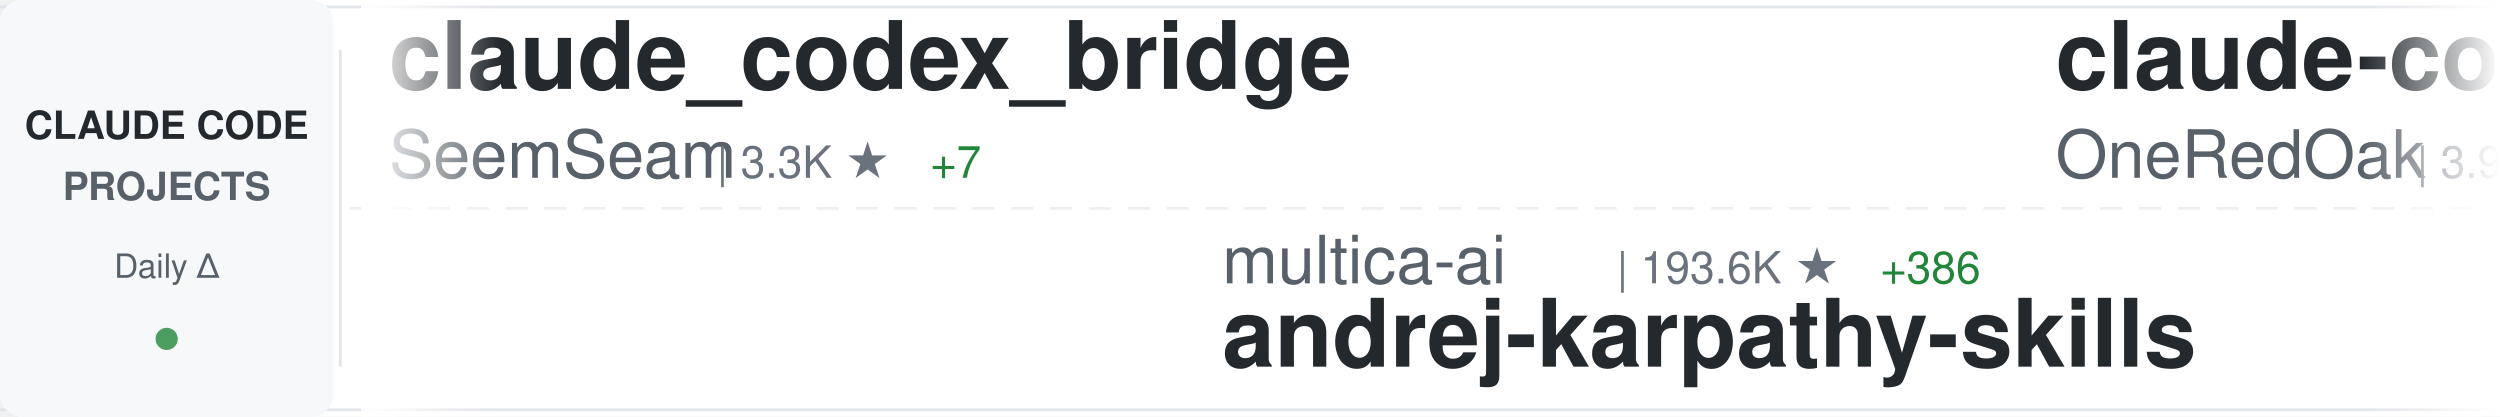
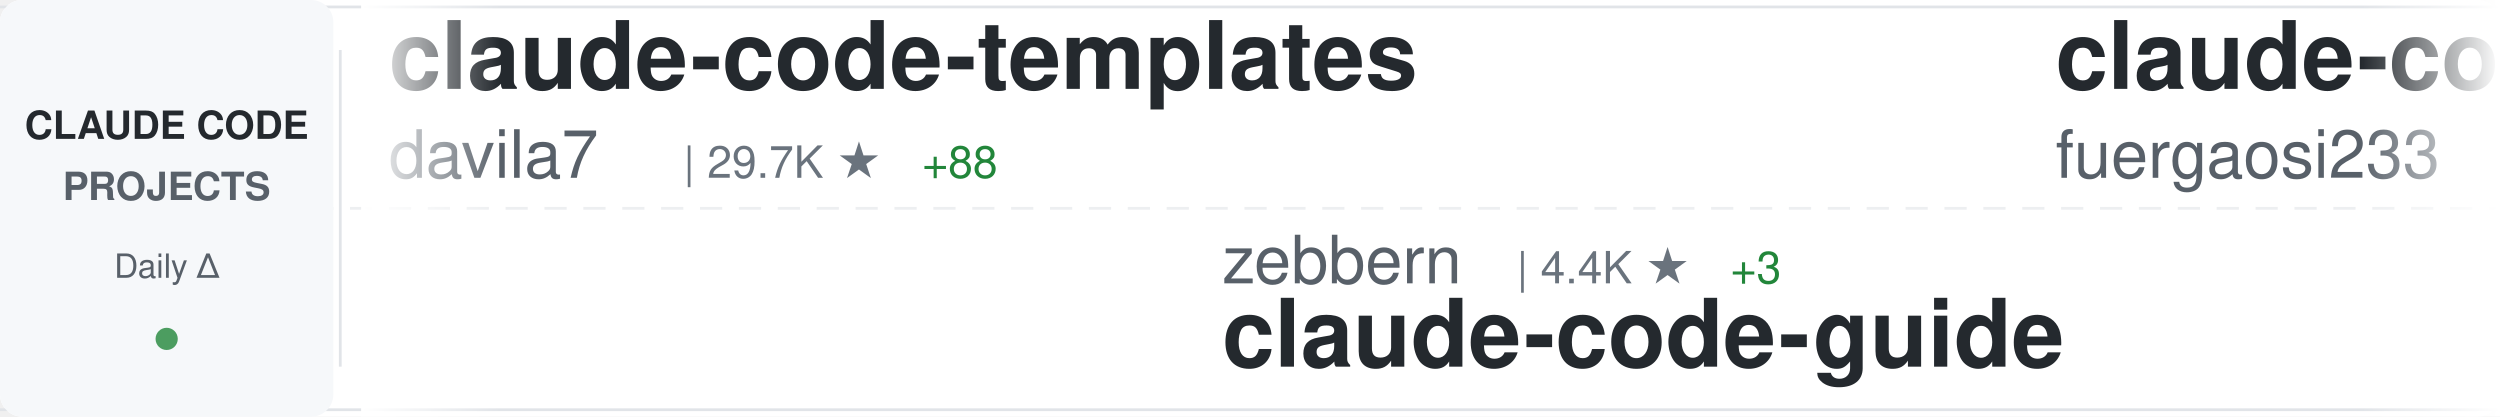
<svg xmlns="http://www.w3.org/2000/svg" width="900" height="150">
  <defs>
    <linearGradient id="awesomeLeftFade" x1="0%" y1="0%" x2="100%" y2="0%">
      <stop offset="0%" style="stop-color:#ffffff;stop-opacity:1" />
      <stop offset="100%" style="stop-color:#ffffff;stop-opacity:0" />
    </linearGradient>
    <linearGradient id="awesomeRightFade" x1="0%" y1="0%" x2="100%" y2="0%">
      <stop offset="0%" style="stop-color:#ffffff;stop-opacity:0" />
      <stop offset="100%" style="stop-color:#ffffff;stop-opacity:1" />
    </linearGradient>
  </defs>
  <rect width="900" height="150" fill="#ffffff" rx="8" />
  <rect x="0" y="2" width="900" height="1" fill="#e1e4e8" />
  <rect x="0" y="147" width="900" height="1" fill="#e1e4e8" />
  <line x1="0" y1="75" x2="900" y2="75" stroke="#e1e4e8" stroke-width="1" stroke-dasharray="8 6" opacity="0.6" />
  <rect x="0" y="0" width="120" height="150" fill="#f6f8fa" rx="8" />
  <text x="60" y="50" font-family="-apple-system, BlinkMacSystemFont, 'Segoe UI', Helvetica, Arial, sans-serif" font-size="14" font-weight="600" fill="#24292e" text-anchor="middle">CLAUDE CODE</text>
  <text x="60" y="72" font-family="-apple-system, BlinkMacSystemFont, 'Segoe UI', Helvetica, Arial, sans-serif" font-size="14" font-weight="600" fill="#586069" text-anchor="middle">PROJECTS</text>
  <text x="60" y="100" font-family="-apple-system, BlinkMacSystemFont, 'Segoe UI', Helvetica, Arial, sans-serif" font-size="12" font-weight="500" fill="#586069" text-anchor="middle">Daily Δ</text>
  <circle cx="60" cy="122" r="4" fill="#22863a" opacity="0.8" />
  <rect x="122" y="18" width="1" height="114" fill="#e1e4e8" />
  <clipPath id="awesomeTickerClip">
    <rect x="130" y="0" width="770" height="150" />
  </clipPath>
  <g clip-path="url(#awesomeTickerClip)">
    <g id="awesomeTickerItems">
      <animateTransform attributeName="transform" attributeType="XML" type="translate" from="0 0" to="-3000 0" dur="54s" repeatCount="indefinite" />
      <g transform="translate(0, 0)">
-         <text x="140" y="32" font-family="-apple-system, BlinkMacSystemFont, 'Segoe UI', Helvetica, Arial, sans-serif" font-size="34" font-weight="600" fill="#24292e">claude_codex_bridge</text>
-         <text x="140" y="64" font-family="-apple-system, BlinkMacSystemFont, 'Segoe UI', Helvetica, Arial, sans-serif" font-size="24" font-weight="400" fill="#586069">SeemSeam</text>
-         <text x="258" y="64" font-family="-apple-system, BlinkMacSystemFont, 'Segoe UI', Helvetica, Arial, sans-serif" font-size="16" font-weight="500" fill="#6a737d">| 3.3K ★</text>
-         <text x="335" y="64" font-family="-apple-system, BlinkMacSystemFont, 'Segoe UI', Helvetica, Arial, sans-serif" font-size="16" font-weight="500" fill="#22863a"> +7</text>
+         <text x="140" y="32" font-family="-apple-system, BlinkMacSystemFont, 'Segoe UI', Helvetica, Arial, sans-serif" font-size="34" font-weight="600" fill="#24292e">claude-code-templates</text>
+         <text x="140" y="64" font-family="-apple-system, BlinkMacSystemFont, 'Segoe UI', Helvetica, Arial, sans-serif" font-size="24" font-weight="400" fill="#586069">davila7</text>
+         <text x="246" y="64" font-family="-apple-system, BlinkMacSystemFont, 'Segoe UI', Helvetica, Arial, sans-serif" font-size="16" font-weight="500" fill="#6a737d">| 29.7K ★</text>
+         <text x="332" y="64" font-family="-apple-system, BlinkMacSystemFont, 'Segoe UI', Helvetica, Arial, sans-serif" font-size="16" font-weight="500" fill="#22863a"> +88</text>
      </g>
      <g transform="translate(300, 0)">
-         <text x="140" y="102" font-family="-apple-system, BlinkMacSystemFont, 'Segoe UI', Helvetica, Arial, sans-serif" font-size="24" font-weight="400" fill="#586069">multica-ai</text>
-         <text x="282" y="102" font-family="-apple-system, BlinkMacSystemFont, 'Segoe UI', Helvetica, Arial, sans-serif" font-size="16" font-weight="500" fill="#6a737d">| 193.6K ★</text>
-         <text x="377" y="102" font-family="-apple-system, BlinkMacSystemFont, 'Segoe UI', Helvetica, Arial, sans-serif" font-size="16" font-weight="500" fill="#22863a"> +386</text>
-         <text x="140" y="132" font-family="-apple-system, BlinkMacSystemFont, 'Segoe UI', Helvetica, Arial, sans-serif" font-size="34" font-weight="600" fill="#24292e">andrej-karpathy-skills</text>
+         <text x="140" y="102" font-family="-apple-system, BlinkMacSystemFont, 'Segoe UI', Helvetica, Arial, sans-serif" font-size="24" font-weight="400" fill="#586069">zebbern</text>
+         <text x="246" y="102" font-family="-apple-system, BlinkMacSystemFont, 'Segoe UI', Helvetica, Arial, sans-serif" font-size="16" font-weight="500" fill="#6a737d">| 4.4K ★</text>
+         <text x="323" y="102" font-family="-apple-system, BlinkMacSystemFont, 'Segoe UI', Helvetica, Arial, sans-serif" font-size="16" font-weight="500" fill="#22863a"> +3</text>
+         <text x="140" y="132" font-family="-apple-system, BlinkMacSystemFont, 'Segoe UI', Helvetica, Arial, sans-serif" font-size="34" font-weight="600" fill="#24292e">claude-code-guide</text>
      </g>
      <g transform="translate(600, 0)">
-         <text x="140" y="32" font-family="-apple-system, BlinkMacSystemFont, 'Segoe UI', Helvetica, Arial, sans-serif" font-size="34" font-weight="600" fill="#24292e">claude-code-workflows</text>
-         <text x="140" y="64" font-family="-apple-system, BlinkMacSystemFont, 'Segoe UI', Helvetica, Arial, sans-serif" font-size="24" font-weight="400" fill="#586069">OneRedOak</text>
-         <text x="270" y="64" font-family="-apple-system, BlinkMacSystemFont, 'Segoe UI', Helvetica, Arial, sans-serif" font-size="16" font-weight="500" fill="#6a737d">| 3.9K ★</text>
-         <text x="347" y="64" font-family="-apple-system, BlinkMacSystemFont, 'Segoe UI', Helvetica, Arial, sans-serif" font-size="16" font-weight="500" fill="#22863a"> +1</text>
+         <text x="140" y="32" font-family="-apple-system, BlinkMacSystemFont, 'Segoe UI', Helvetica, Arial, sans-serif" font-size="34" font-weight="600" fill="#24292e">claude-code-proxy</text>
+         <text x="140" y="64" font-family="-apple-system, BlinkMacSystemFont, 'Segoe UI', Helvetica, Arial, sans-serif" font-size="24" font-weight="400" fill="#586069">fuergaosi233</text>
+         <text x="306" y="64" font-family="-apple-system, BlinkMacSystemFont, 'Segoe UI', Helvetica, Arial, sans-serif" font-size="16" font-weight="500" fill="#6a737d">| 2.7K ★</text>
+         <text x="383" y="64" font-family="-apple-system, BlinkMacSystemFont, 'Segoe UI', Helvetica, Arial, sans-serif" font-size="16" font-weight="500" fill="#22863a"> +2</text>
      </g>
      <g transform="translate(900, 0)">
-         <text x="140" y="102" font-family="-apple-system, BlinkMacSystemFont, 'Segoe UI', Helvetica, Arial, sans-serif" font-size="24" font-weight="400" fill="#586069">digitalsamba</text>
-         <text x="306" y="102" font-family="-apple-system, BlinkMacSystemFont, 'Segoe UI', Helvetica, Arial, sans-serif" font-size="16" font-weight="500" fill="#6a737d">| 1.8K ★</text>
-         <text x="383" y="102" font-family="-apple-system, BlinkMacSystemFont, 'Segoe UI', Helvetica, Arial, sans-serif" font-size="16" font-weight="500" fill="#22863a"> +7</text>
-         <text x="140" y="132" font-family="-apple-system, BlinkMacSystemFont, 'Segoe UI', Helvetica, Arial, sans-serif" font-size="34" font-weight="600" fill="#24292e">claude-code-video-toolki...</text>
+         <text x="140" y="102" font-family="-apple-system, BlinkMacSystemFont, 'Segoe UI', Helvetica, Arial, sans-serif" font-size="24" font-weight="400" fill="#586069">rohitg00</text>
+         <text x="258" y="102" font-family="-apple-system, BlinkMacSystemFont, 'Segoe UI', Helvetica, Arial, sans-serif" font-size="16" font-weight="500" fill="#6a737d">| 2.3K ★</text>
+         <text x="335" y="102" font-family="-apple-system, BlinkMacSystemFont, 'Segoe UI', Helvetica, Arial, sans-serif" font-size="16" font-weight="500" fill="#22863a"> +8</text>
+         <text x="140" y="132" font-family="-apple-system, BlinkMacSystemFont, 'Segoe UI', Helvetica, Arial, sans-serif" font-size="34" font-weight="600" fill="#24292e">awesome-claude-code-tool...</text>
      </g>
      <g transform="translate(1200, 0)">
-         <text x="140" y="32" font-family="-apple-system, BlinkMacSystemFont, 'Segoe UI', Helvetica, Arial, sans-serif" font-size="34" font-weight="600" fill="#24292e">claude-code-proxy</text>
-         <text x="140" y="64" font-family="-apple-system, BlinkMacSystemFont, 'Segoe UI', Helvetica, Arial, sans-serif" font-size="24" font-weight="400" fill="#586069">1rgs</text>
-         <text x="210" y="64" font-family="-apple-system, BlinkMacSystemFont, 'Segoe UI', Helvetica, Arial, sans-serif" font-size="16" font-weight="500" fill="#6a737d">| 3.7K ★</text>
-         <text x="287" y="64" font-family="-apple-system, BlinkMacSystemFont, 'Segoe UI', Helvetica, Arial, sans-serif" font-size="16" font-weight="500" fill="#22863a"> +1</text>
+         <text x="140" y="32" font-family="-apple-system, BlinkMacSystemFont, 'Segoe UI', Helvetica, Arial, sans-serif" font-size="34" font-weight="600" fill="#24292e">ECC</text>
+         <text x="140" y="64" font-family="-apple-system, BlinkMacSystemFont, 'Segoe UI', Helvetica, Arial, sans-serif" font-size="24" font-weight="400" fill="#586069">affaan-m</text>
+         <text x="258" y="64" font-family="-apple-system, BlinkMacSystemFont, 'Segoe UI', Helvetica, Arial, sans-serif" font-size="16" font-weight="500" fill="#6a737d">| 230.7K ★</text>
+         <text x="353" y="64" font-family="-apple-system, BlinkMacSystemFont, 'Segoe UI', Helvetica, Arial, sans-serif" font-size="16" font-weight="500" fill="#22863a"> +344</text>
      </g>
      <g transform="translate(1500, 0)">
-         <text x="140" y="102" font-family="-apple-system, BlinkMacSystemFont, 'Segoe UI', Helvetica, Arial, sans-serif" font-size="24" font-weight="400" fill="#586069">AprilNEA</text>
-         <text x="258" y="102" font-family="-apple-system, BlinkMacSystemFont, 'Segoe UI', Helvetica, Arial, sans-serif" font-size="16" font-weight="500" fill="#6a737d">| 392 ★</text>
-         <text x="326" y="102" font-family="-apple-system, BlinkMacSystemFont, 'Segoe UI', Helvetica, Arial, sans-serif" font-size="16" font-weight="500" fill="#22863a"> +1</text>
-         <text x="140" y="132" font-family="-apple-system, BlinkMacSystemFont, 'Segoe UI', Helvetica, Arial, sans-serif" font-size="34" font-weight="600" fill="#24292e">claude-code-source</text>
+         <text x="140" y="102" font-family="-apple-system, BlinkMacSystemFont, 'Segoe UI', Helvetica, Arial, sans-serif" font-size="24" font-weight="400" fill="#586069">KPR111</text>
+         <text x="234" y="102" font-family="-apple-system, BlinkMacSystemFont, 'Segoe UI', Helvetica, Arial, sans-serif" font-size="16" font-weight="500" fill="#6a737d">| 18 ★</text>
+         <text x="140" y="132" font-family="-apple-system, BlinkMacSystemFont, 'Segoe UI', Helvetica, Arial, sans-serif" font-size="34" font-weight="600" fill="#24292e">Claude-Code</text>
      </g>
      <g transform="translate(1800, 0)">
-         <text x="140" y="32" font-family="-apple-system, BlinkMacSystemFont, 'Segoe UI', Helvetica, Arial, sans-serif" font-size="34" font-weight="600" fill="#24292e">claude-code-local</text>
-         <text x="140" y="64" font-family="-apple-system, BlinkMacSystemFont, 'Segoe UI', Helvetica, Arial, sans-serif" font-size="24" font-weight="400" fill="#586069">nicedreamzapp</text>
-         <text x="318" y="64" font-family="-apple-system, BlinkMacSystemFont, 'Segoe UI', Helvetica, Arial, sans-serif" font-size="16" font-weight="500" fill="#6a737d">| 3.0K ★</text>
-         <text x="395" y="64" font-family="-apple-system, BlinkMacSystemFont, 'Segoe UI', Helvetica, Arial, sans-serif" font-size="16" font-weight="500" fill="#22863a"> +5</text>
+         <text x="140" y="32" font-family="-apple-system, BlinkMacSystemFont, 'Segoe UI', Helvetica, Arial, sans-serif" font-size="34" font-weight="600" fill="#24292e">Auto-claude-code-researc...</text>
+         <text x="140" y="64" font-family="-apple-system, BlinkMacSystemFont, 'Segoe UI', Helvetica, Arial, sans-serif" font-size="24" font-weight="400" fill="#586069">wanshuiyin</text>
+         <text x="282" y="64" font-family="-apple-system, BlinkMacSystemFont, 'Segoe UI', Helvetica, Arial, sans-serif" font-size="16" font-weight="500" fill="#6a737d">| 13.5K ★</text>
+         <text x="368" y="64" font-family="-apple-system, BlinkMacSystemFont, 'Segoe UI', Helvetica, Arial, sans-serif" font-size="16" font-weight="500" fill="#22863a"> +40</text>
      </g>
      <g transform="translate(2100, 0)">
-         <text x="140" y="102" font-family="-apple-system, BlinkMacSystemFont, 'Segoe UI', Helvetica, Arial, sans-serif" font-size="24" font-weight="400" fill="#586069">Windy3f3f3f3f</text>
-         <text x="318" y="102" font-family="-apple-system, BlinkMacSystemFont, 'Segoe UI', Helvetica, Arial, sans-serif" font-size="16" font-weight="500" fill="#6a737d">| 3.2K ★</text>
-         <text x="395" y="102" font-family="-apple-system, BlinkMacSystemFont, 'Segoe UI', Helvetica, Arial, sans-serif" font-size="16" font-weight="500" fill="#22863a"> +11</text>
-         <text x="140" y="132" font-family="-apple-system, BlinkMacSystemFont, 'Segoe UI', Helvetica, Arial, sans-serif" font-size="34" font-weight="600" fill="#24292e">how-claude-code-works</text>
+         <text x="140" y="102" font-family="-apple-system, BlinkMacSystemFont, 'Segoe UI', Helvetica, Arial, sans-serif" font-size="24" font-weight="400" fill="#586069">darcyegb</text>
+         <text x="258" y="102" font-family="-apple-system, BlinkMacSystemFont, 'Segoe UI', Helvetica, Arial, sans-serif" font-size="16" font-weight="500" fill="#6a737d">| 748 ★</text>
+         <text x="140" y="132" font-family="-apple-system, BlinkMacSystemFont, 'Segoe UI', Helvetica, Arial, sans-serif" font-size="34" font-weight="600" fill="#24292e">ClaudeCodeAgents</text>
      </g>
      <g transform="translate(2400, 0)">
-         <text x="140" y="32" font-family="-apple-system, BlinkMacSystemFont, 'Segoe UI', Helvetica, Arial, sans-serif" font-size="34" font-weight="600" fill="#24292e">claude-code-sourcemap</text>
-         <text x="140" y="64" font-family="-apple-system, BlinkMacSystemFont, 'Segoe UI', Helvetica, Arial, sans-serif" font-size="24" font-weight="400" fill="#586069">ChinaSiro</text>
-         <text x="270" y="64" font-family="-apple-system, BlinkMacSystemFont, 'Segoe UI', Helvetica, Arial, sans-serif" font-size="16" font-weight="500" fill="#6a737d">| 9.6K ★</text>
-         <text x="347" y="64" font-family="-apple-system, BlinkMacSystemFont, 'Segoe UI', Helvetica, Arial, sans-serif" font-size="16" font-weight="500" fill="#22863a"> +2</text>
+         <text x="140" y="32" font-family="-apple-system, BlinkMacSystemFont, 'Segoe UI', Helvetica, Arial, sans-serif" font-size="34" font-weight="600" fill="#24292e">free-claude-code</text>
+         <text x="140" y="64" font-family="-apple-system, BlinkMacSystemFont, 'Segoe UI', Helvetica, Arial, sans-serif" font-size="24" font-weight="400" fill="#586069">Alishahryar1</text>
+         <text x="306" y="64" font-family="-apple-system, BlinkMacSystemFont, 'Segoe UI', Helvetica, Arial, sans-serif" font-size="16" font-weight="500" fill="#6a737d">| 40.7K ★</text>
+         <text x="392" y="64" font-family="-apple-system, BlinkMacSystemFont, 'Segoe UI', Helvetica, Arial, sans-serif" font-size="16" font-weight="500" fill="#22863a"> +142</text>
      </g>
      <g transform="translate(2700, 0)">
-         <text x="140" y="102" font-family="-apple-system, BlinkMacSystemFont, 'Segoe UI', Helvetica, Arial, sans-serif" font-size="24" font-weight="400" fill="#586069">shanraisshan</text>
-         <text x="306" y="102" font-family="-apple-system, BlinkMacSystemFont, 'Segoe UI', Helvetica, Arial, sans-serif" font-size="16" font-weight="500" fill="#6a737d">| 63.0K ★</text>
-         <text x="392" y="102" font-family="-apple-system, BlinkMacSystemFont, 'Segoe UI', Helvetica, Arial, sans-serif" font-size="16" font-weight="500" fill="#22863a"> +97</text>
-         <text x="140" y="132" font-family="-apple-system, BlinkMacSystemFont, 'Segoe UI', Helvetica, Arial, sans-serif" font-size="34" font-weight="600" fill="#24292e">claude-code-best-practic...</text>
+         <text x="140" y="102" font-family="-apple-system, BlinkMacSystemFont, 'Segoe UI', Helvetica, Arial, sans-serif" font-size="24" font-weight="400" fill="#586069">huangserva</text>
+         <text x="282" y="102" font-family="-apple-system, BlinkMacSystemFont, 'Segoe UI', Helvetica, Arial, sans-serif" font-size="16" font-weight="500" fill="#6a737d">| 621 ★</text>
+         <text x="350" y="102" font-family="-apple-system, BlinkMacSystemFont, 'Segoe UI', Helvetica, Arial, sans-serif" font-size="16" font-weight="500" fill="#22863a"> +1</text>
+         <text x="140" y="132" font-family="-apple-system, BlinkMacSystemFont, 'Segoe UI', Helvetica, Arial, sans-serif" font-size="34" font-weight="600" fill="#24292e">claude-code-cli</text>
      </g>
      <g transform="translate(3000, 0)">
-         <text x="140" y="32" font-family="-apple-system, BlinkMacSystemFont, 'Segoe UI', Helvetica, Arial, sans-serif" font-size="34" font-weight="600" fill="#24292e">claude_codex_bridge</text>
-         <text x="140" y="64" font-family="-apple-system, BlinkMacSystemFont, 'Segoe UI', Helvetica, Arial, sans-serif" font-size="24" font-weight="400" fill="#586069">SeemSeam</text>
-         <text x="258" y="64" font-family="-apple-system, BlinkMacSystemFont, 'Segoe UI', Helvetica, Arial, sans-serif" font-size="16" font-weight="500" fill="#6a737d">| 3.3K ★</text>
-         <text x="335" y="64" font-family="-apple-system, BlinkMacSystemFont, 'Segoe UI', Helvetica, Arial, sans-serif" font-size="16" font-weight="500" fill="#22863a"> +7</text>
+         <text x="140" y="32" font-family="-apple-system, BlinkMacSystemFont, 'Segoe UI', Helvetica, Arial, sans-serif" font-size="34" font-weight="600" fill="#24292e">claude-code-templates</text>
+         <text x="140" y="64" font-family="-apple-system, BlinkMacSystemFont, 'Segoe UI', Helvetica, Arial, sans-serif" font-size="24" font-weight="400" fill="#586069">davila7</text>
+         <text x="246" y="64" font-family="-apple-system, BlinkMacSystemFont, 'Segoe UI', Helvetica, Arial, sans-serif" font-size="16" font-weight="500" fill="#6a737d">| 29.7K ★</text>
+         <text x="332" y="64" font-family="-apple-system, BlinkMacSystemFont, 'Segoe UI', Helvetica, Arial, sans-serif" font-size="16" font-weight="500" fill="#22863a"> +88</text>
      </g>
      <g transform="translate(3300, 0)">
-         <text x="140" y="102" font-family="-apple-system, BlinkMacSystemFont, 'Segoe UI', Helvetica, Arial, sans-serif" font-size="24" font-weight="400" fill="#586069">multica-ai</text>
-         <text x="282" y="102" font-family="-apple-system, BlinkMacSystemFont, 'Segoe UI', Helvetica, Arial, sans-serif" font-size="16" font-weight="500" fill="#6a737d">| 193.6K ★</text>
-         <text x="377" y="102" font-family="-apple-system, BlinkMacSystemFont, 'Segoe UI', Helvetica, Arial, sans-serif" font-size="16" font-weight="500" fill="#22863a"> +386</text>
-         <text x="140" y="132" font-family="-apple-system, BlinkMacSystemFont, 'Segoe UI', Helvetica, Arial, sans-serif" font-size="34" font-weight="600" fill="#24292e">andrej-karpathy-skills</text>
+         <text x="140" y="102" font-family="-apple-system, BlinkMacSystemFont, 'Segoe UI', Helvetica, Arial, sans-serif" font-size="24" font-weight="400" fill="#586069">zebbern</text>
+         <text x="246" y="102" font-family="-apple-system, BlinkMacSystemFont, 'Segoe UI', Helvetica, Arial, sans-serif" font-size="16" font-weight="500" fill="#6a737d">| 4.4K ★</text>
+         <text x="323" y="102" font-family="-apple-system, BlinkMacSystemFont, 'Segoe UI', Helvetica, Arial, sans-serif" font-size="16" font-weight="500" fill="#22863a"> +3</text>
+         <text x="140" y="132" font-family="-apple-system, BlinkMacSystemFont, 'Segoe UI', Helvetica, Arial, sans-serif" font-size="34" font-weight="600" fill="#24292e">claude-code-guide</text>
      </g>
      <g transform="translate(3600, 0)">
-         <text x="140" y="32" font-family="-apple-system, BlinkMacSystemFont, 'Segoe UI', Helvetica, Arial, sans-serif" font-size="34" font-weight="600" fill="#24292e">claude-code-workflows</text>
-         <text x="140" y="64" font-family="-apple-system, BlinkMacSystemFont, 'Segoe UI', Helvetica, Arial, sans-serif" font-size="24" font-weight="400" fill="#586069">OneRedOak</text>
-         <text x="270" y="64" font-family="-apple-system, BlinkMacSystemFont, 'Segoe UI', Helvetica, Arial, sans-serif" font-size="16" font-weight="500" fill="#6a737d">| 3.9K ★</text>
-         <text x="347" y="64" font-family="-apple-system, BlinkMacSystemFont, 'Segoe UI', Helvetica, Arial, sans-serif" font-size="16" font-weight="500" fill="#22863a"> +1</text>
+         <text x="140" y="32" font-family="-apple-system, BlinkMacSystemFont, 'Segoe UI', Helvetica, Arial, sans-serif" font-size="34" font-weight="600" fill="#24292e">claude-code-proxy</text>
+         <text x="140" y="64" font-family="-apple-system, BlinkMacSystemFont, 'Segoe UI', Helvetica, Arial, sans-serif" font-size="24" font-weight="400" fill="#586069">fuergaosi233</text>
+         <text x="306" y="64" font-family="-apple-system, BlinkMacSystemFont, 'Segoe UI', Helvetica, Arial, sans-serif" font-size="16" font-weight="500" fill="#6a737d">| 2.7K ★</text>
+         <text x="383" y="64" font-family="-apple-system, BlinkMacSystemFont, 'Segoe UI', Helvetica, Arial, sans-serif" font-size="16" font-weight="500" fill="#22863a"> +2</text>
      </g>
      <g transform="translate(3900, 0)">
-         <text x="140" y="102" font-family="-apple-system, BlinkMacSystemFont, 'Segoe UI', Helvetica, Arial, sans-serif" font-size="24" font-weight="400" fill="#586069">digitalsamba</text>
-         <text x="306" y="102" font-family="-apple-system, BlinkMacSystemFont, 'Segoe UI', Helvetica, Arial, sans-serif" font-size="16" font-weight="500" fill="#6a737d">| 1.8K ★</text>
-         <text x="383" y="102" font-family="-apple-system, BlinkMacSystemFont, 'Segoe UI', Helvetica, Arial, sans-serif" font-size="16" font-weight="500" fill="#22863a"> +7</text>
-         <text x="140" y="132" font-family="-apple-system, BlinkMacSystemFont, 'Segoe UI', Helvetica, Arial, sans-serif" font-size="34" font-weight="600" fill="#24292e">claude-code-video-toolki...</text>
+         <text x="140" y="102" font-family="-apple-system, BlinkMacSystemFont, 'Segoe UI', Helvetica, Arial, sans-serif" font-size="24" font-weight="400" fill="#586069">rohitg00</text>
+         <text x="258" y="102" font-family="-apple-system, BlinkMacSystemFont, 'Segoe UI', Helvetica, Arial, sans-serif" font-size="16" font-weight="500" fill="#6a737d">| 2.3K ★</text>
+         <text x="335" y="102" font-family="-apple-system, BlinkMacSystemFont, 'Segoe UI', Helvetica, Arial, sans-serif" font-size="16" font-weight="500" fill="#22863a"> +8</text>
+         <text x="140" y="132" font-family="-apple-system, BlinkMacSystemFont, 'Segoe UI', Helvetica, Arial, sans-serif" font-size="34" font-weight="600" fill="#24292e">awesome-claude-code-tool...</text>
      </g>
    </g>
  </g>
  <rect x="130" y="0" width="50" height="150" fill="url(#awesomeLeftFade)" />
  <rect x="850" y="0" width="50" height="150" fill="url(#awesomeRightFade)" />
</svg>
